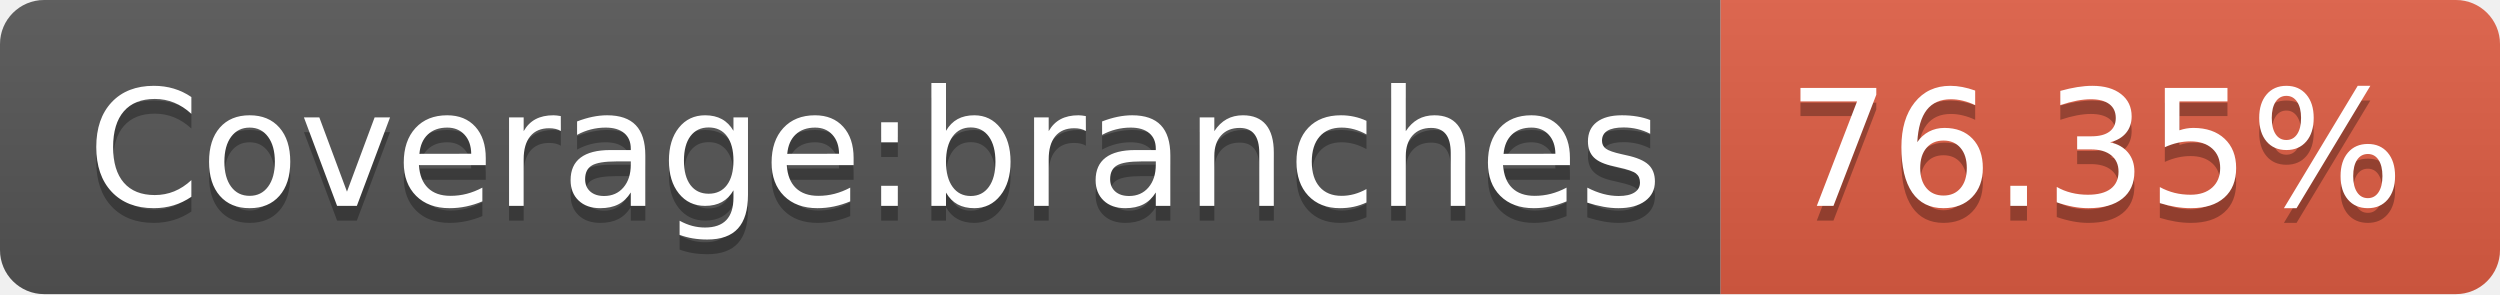
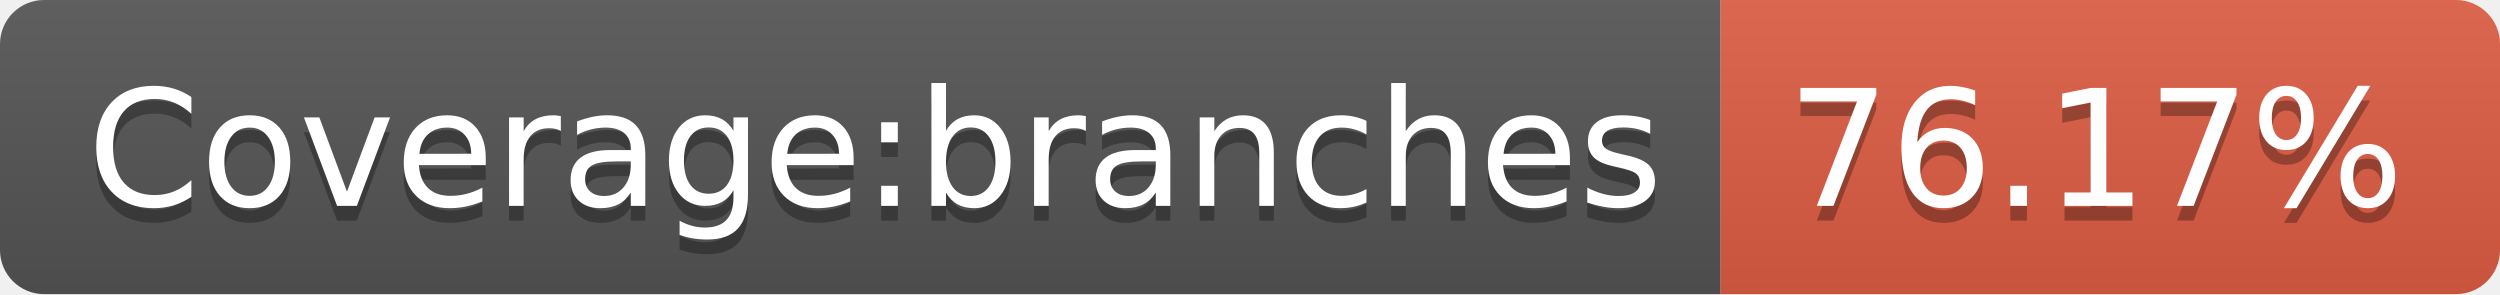
- <svg xmlns="http://www.w3.org/2000/svg" width="170" height="20" role="img" aria-label="Coverage:branches: 76.35%">
+ <svg xmlns="http://www.w3.org/2000/svg" width="170" height="20" role="img" aria-label="Coverage:branches: 76.17%">
  <linearGradient id="s" x2="0" y2="100%">
    <stop offset="0" stop-color="#bbb" stop-opacity=".1" />
    <stop offset="1" stop-opacity=".1" />
  </linearGradient>
  <clipPath id="r">
    <rect width="170" height="20" rx="3" fill="#fff" />
  </clipPath>
  <g clip-path="url(#r)">
    <rect width="117" height="20" fill="#555" />
    <rect x="117" width="53" height="20" fill="#e05d44" />
    <rect width="170" height="20" fill="url(#s)" />
  </g>
  <g fill="#fff" text-anchor="middle" font-family="Verdana,Geneva,DejaVu Sans,sans-serif" text-rendering="geometricPrecision" font-size="110">
    <text aria-hidden="true" x="595" y="150" fill="#010101" fill-opacity=".3" transform="scale(.1)" textLength="1070">Coverage:branches</text>
    <text x="595" y="140" transform="scale(.1)" fill="#fff" textLength="1070">Coverage:branches</text>
-     <text aria-hidden="true" x="1425" y="150" fill="#010101" fill-opacity=".3" transform="scale(.1)" textLength="430">76.35%</text>
-     <text x="1425" y="140" transform="scale(.1)" fill="#fff" textLength="430">76.35%</text>
+     <text aria-hidden="true" x="1425" y="150" fill="#010101" fill-opacity=".3" transform="scale(.1)" textLength="430">76.17%</text>
+     <text x="1425" y="140" transform="scale(.1)" fill="#fff" textLength="430">76.17%</text>
  </g>
</svg>
